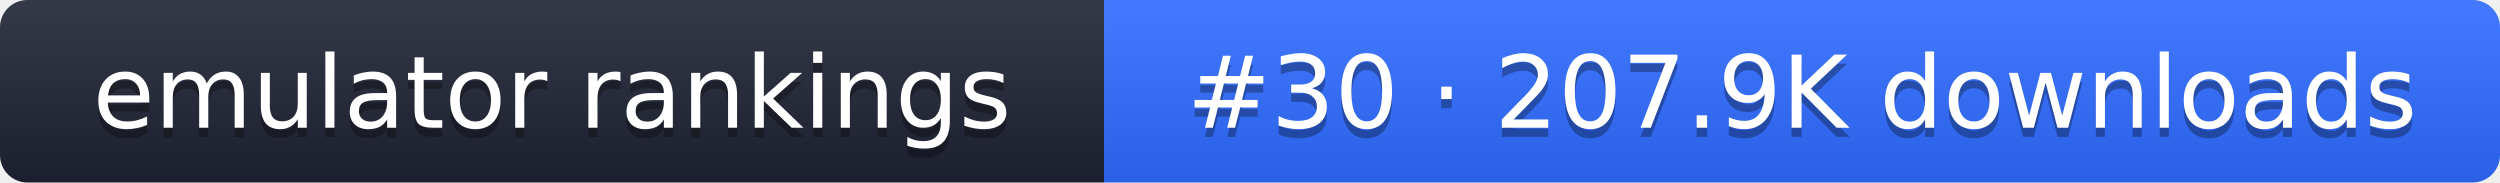
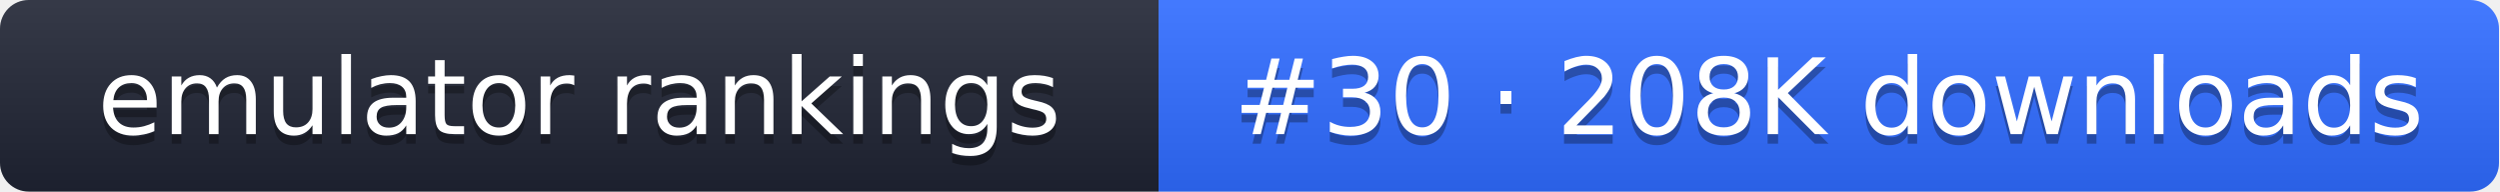
- <svg xmlns="http://www.w3.org/2000/svg" width="274" height="20" role="img" aria-label="emulator rankings: #30 · 207.9K downloads">
+ <svg xmlns="http://www.w3.org/2000/svg" width="261" height="20" role="img" aria-label="emulator rankings: #30 · 208K downloads">
  <linearGradient id="g" x2="0" y2="100%">
    <stop offset="0" stop-color="#fff" stop-opacity=".1" />
    <stop offset="1" stop-opacity=".1" />
  </linearGradient>
  <clipPath id="r">
-     <rect width="274" height="20" rx="3" fill="#fff" />
+     <rect width="261" height="20" rx="3" fill="#fff" />
  </clipPath>
  <g clip-path="url(#r)">
    <rect width="121" height="20" fill="#1f2433" />
-     <rect x="121" width="153" height="20" fill="#2f6bff" />
-     <rect width="274" height="20" fill="url(#g)" />
+     <rect x="121" width="140" height="20" fill="#2f6bff" />
+     <rect width="261" height="20" fill="url(#g)" />
  </g>
  <g fill="#fff" text-anchor="middle" font-family="Verdana,DejaVu Sans,sans-serif" font-size="11">
    <text x="60.5" y="15" fill="#010101" fill-opacity=".3">emulator rankings</text>
    <text x="60.5" y="14">emulator rankings</text>
-     <text x="197.5" y="15" fill="#010101" fill-opacity=".3">#30 · 207.9K downloads</text>
-     <text x="197.5" y="14">#30 · 207.9K downloads</text>
+     <text x="191" y="15" fill="#010101" fill-opacity=".3">#30 · 208K downloads</text>
+     <text x="191" y="14">#30 · 208K downloads</text>
  </g>
</svg>
